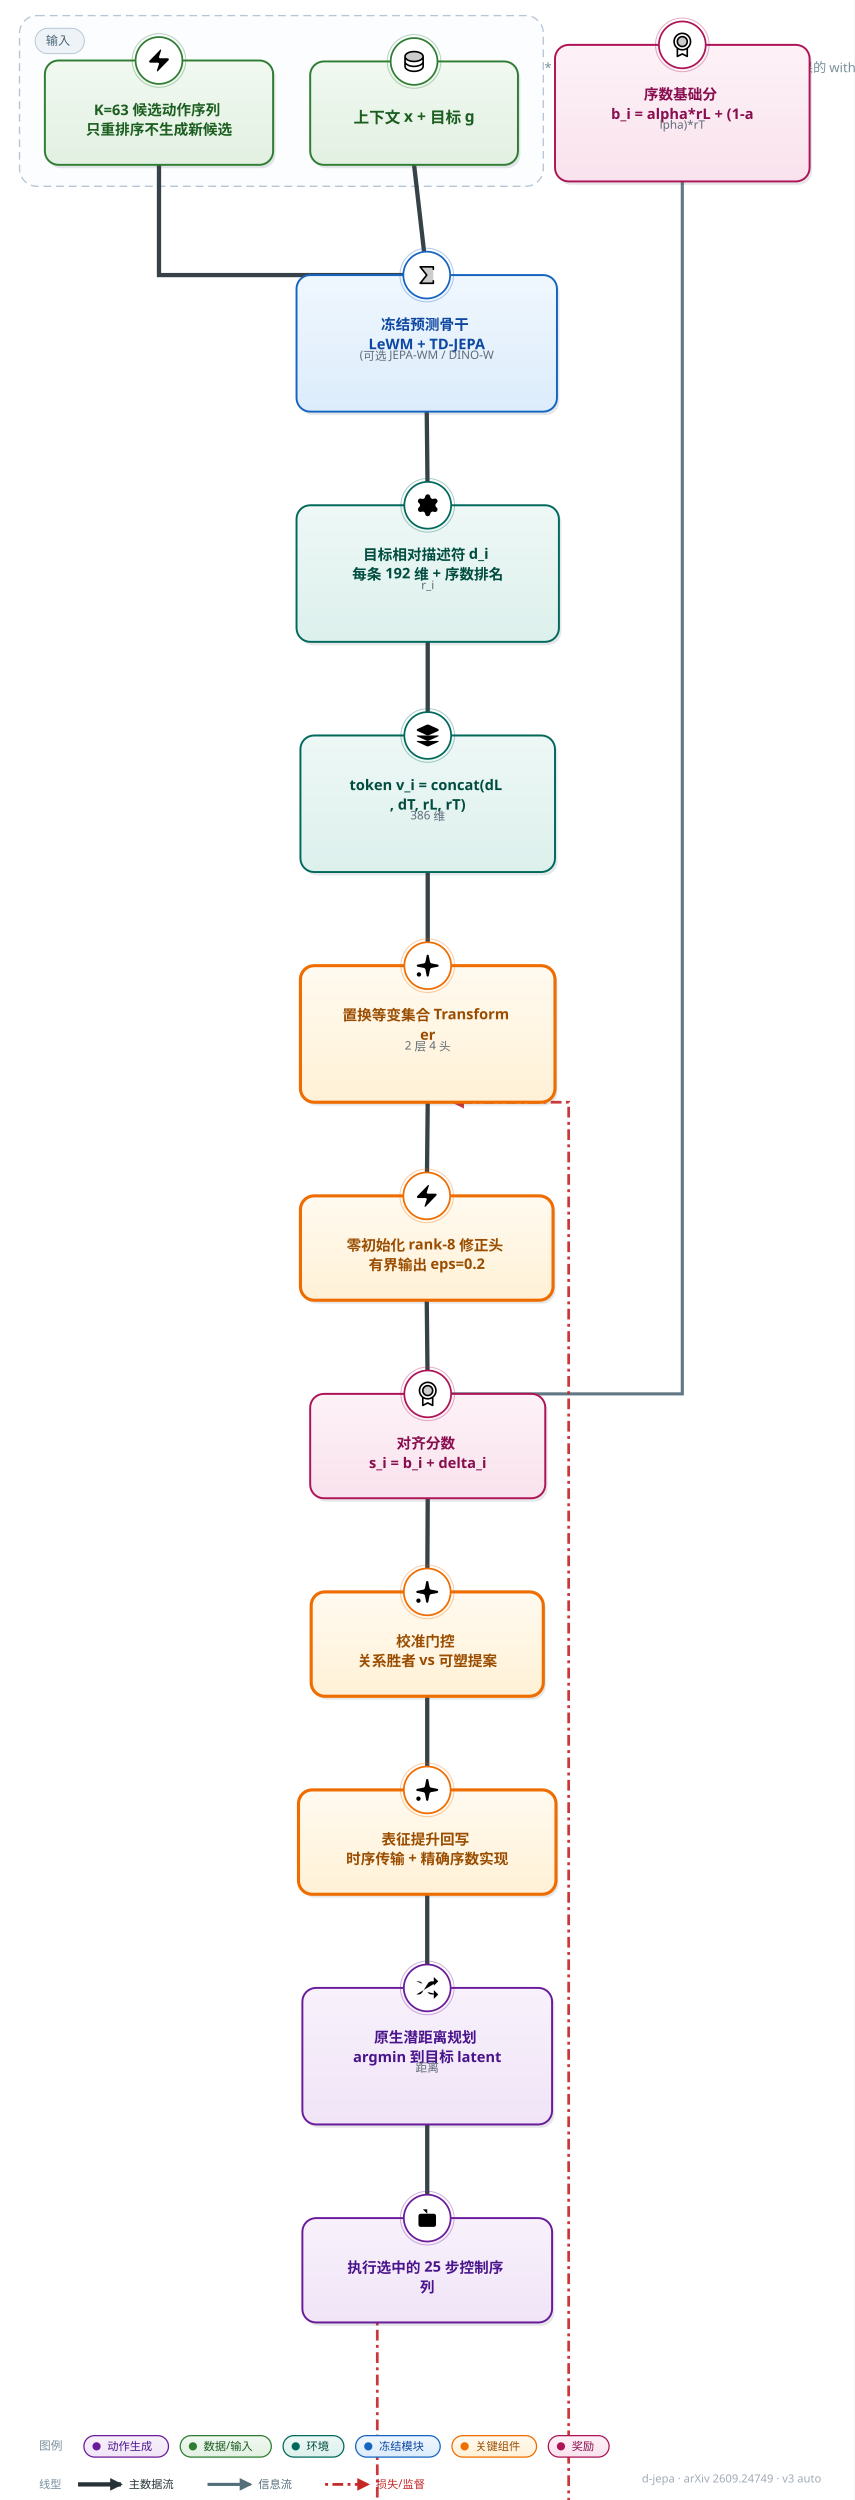
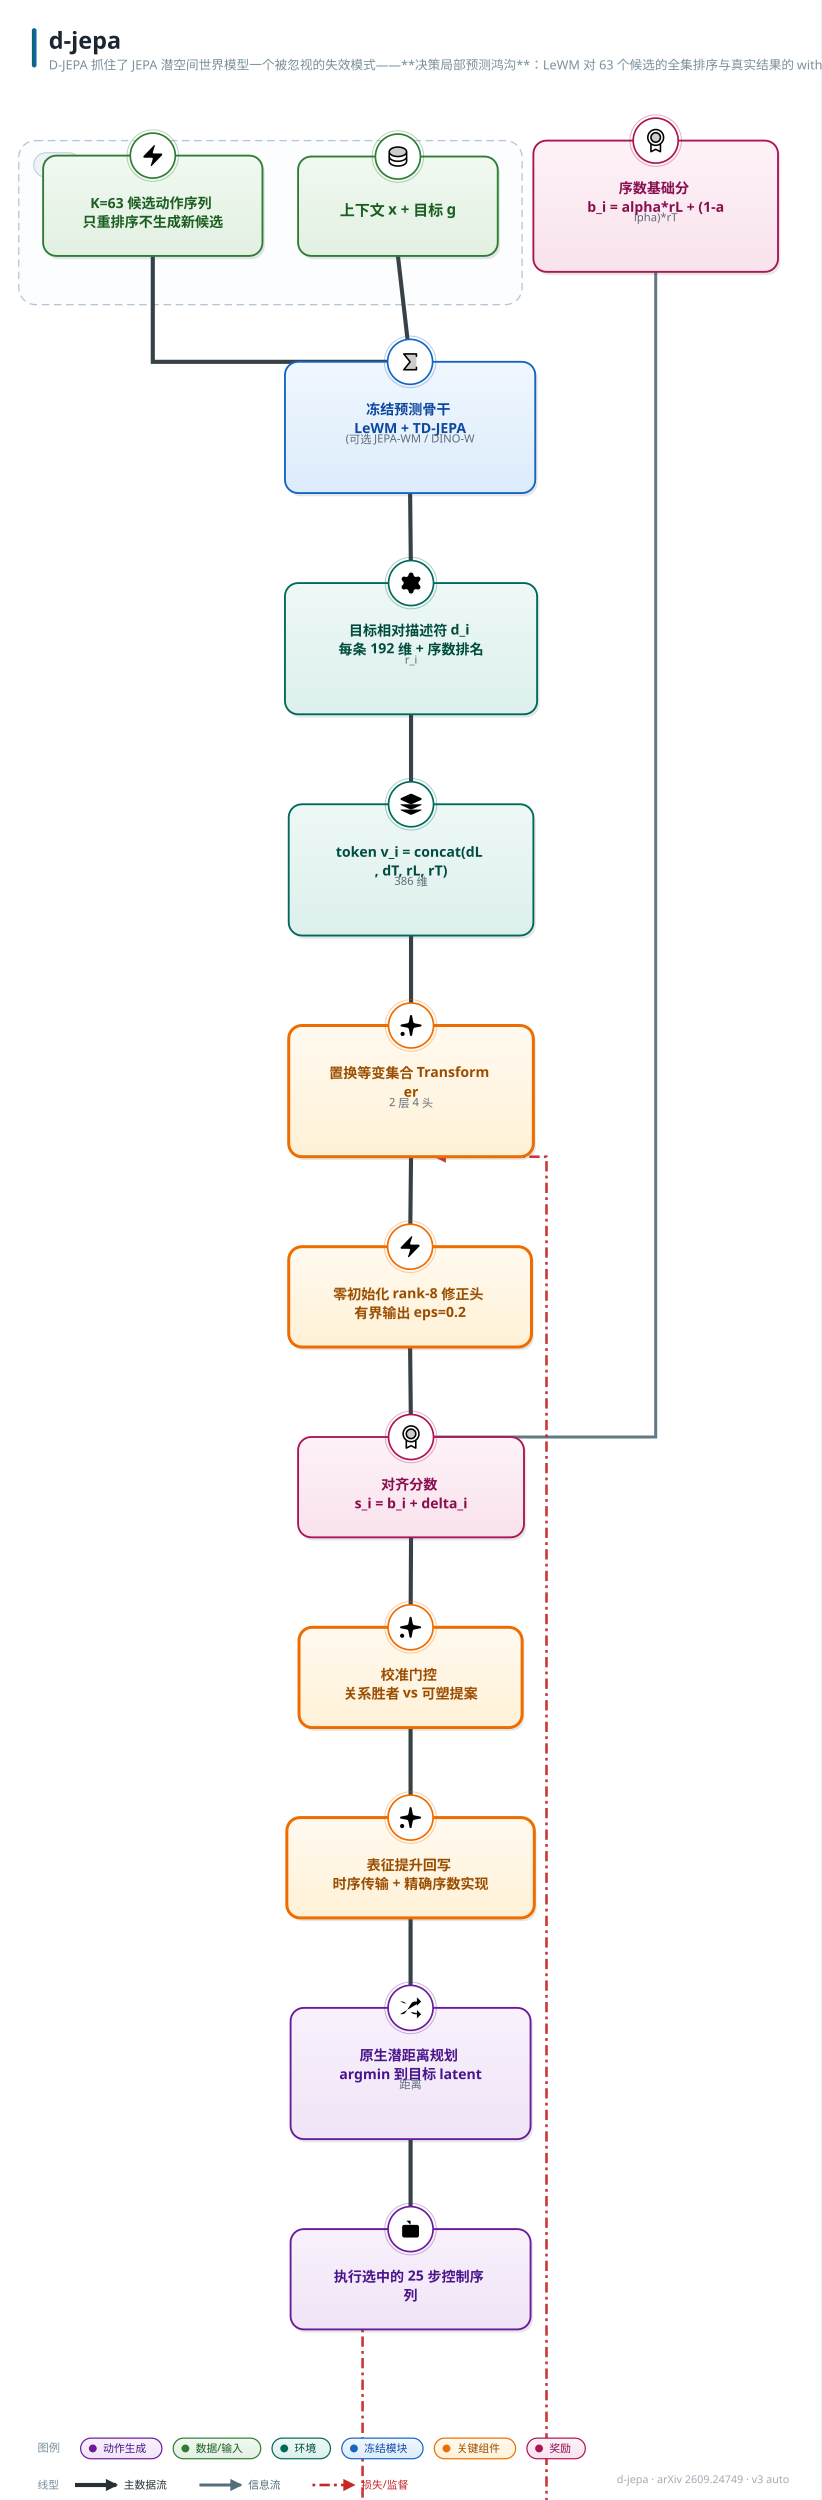
- <svg xmlns="http://www.w3.org/2000/svg" width="876" height="2563" viewBox="0 0 876 2563" font-family="'PingFang SC','Hiragino Sans GB','Microsoft YaHei','Segoe UI',sans-serif">
+ <svg xmlns="http://www.w3.org/2000/svg" width="876" height="2667" viewBox="0 0 876 2667" font-family="'PingFang SC','Hiragino Sans GB','Microsoft YaHei','Segoe UI',sans-serif">
  <style>text{font-family:'PingFang SC','Hiragino Sans GB','Microsoft YaHei','Segoe UI',sans-serif;} .lbl{font-weight:700;}</style>
  <defs>
    <linearGradient id="g-data" x1="0" y1="0" x2="0" y2="1">
      <stop offset="0" stop-color="#f1f9f1" />
      <stop offset="1" stop-color="#e2f0e2" />
    </linearGradient>
    <linearGradient id="g-frozen" x1="0" y1="0" x2="0" y2="1">
      <stop offset="0" stop-color="#f0f7fe" />
      <stop offset="1" stop-color="#dcecfb" />
    </linearGradient>
    <linearGradient id="g-train" x1="0" y1="0" x2="0" y2="1">
      <stop offset="0" stop-color="#fff6e8" />
      <stop offset="1" stop-color="#ffedd4" />
    </linearGradient>
    <linearGradient id="g-loss" x1="0" y1="0" x2="0" y2="1">
      <stop offset="0" stop-color="#fdf0f1" />
      <stop offset="1" stop-color="#f9e0e2" />
    </linearGradient>
    <linearGradient id="g-act" x1="0" y1="0" x2="0" y2="1">
      <stop offset="0" stop-color="#f8f1fb" />
      <stop offset="1" stop-color="#f0e4f7" />
    </linearGradient>
    <linearGradient id="g-loop" x1="0" y1="0" x2="0" y2="1">
      <stop offset="0" stop-color="#f2f5f7" />
      <stop offset="1" stop-color="#e6ebee" />
    </linearGradient>
    <linearGradient id="g-env" x1="0" y1="0" x2="0" y2="1">
      <stop offset="0" stop-color="#eef8f6" />
      <stop offset="1" stop-color="#dcf0ec" />
    </linearGradient>
    <linearGradient id="g-mem" x1="0" y1="0" x2="0" y2="1">
      <stop offset="0" stop-color="#fffef0" />
      <stop offset="1" stop-color="#fdf6d8" />
    </linearGradient>
    <linearGradient id="g-reward" x1="0" y1="0" x2="0" y2="1">
      <stop offset="0" stop-color="#fdf2f7" />
      <stop offset="1" stop-color="#f9e2ed" />
    </linearGradient>
    <linearGradient id="g-key" x1="0" y1="0" x2="0" y2="1">
      <stop offset="0" stop-color="#fffaf0" />
      <stop offset="1" stop-color="#fff1d6" />
    </linearGradient>
    <linearGradient id="g-title" x1="0" y1="0" x2="1" y2="0">
      <stop offset="0" stop-color="#00695c" />
      <stop offset="1" stop-color="#1565c0" />
    </linearGradient>
    <marker id="arr-main" viewBox="0 0 10 10" refX="8.5" refY="5" markerWidth="13" markerHeight="13" markerUnits="userSpaceOnUse" orient="auto-start-reverse">
      <path d="M0 0 L10 5 L0 10 z" fill="#546e7a" />
    </marker>
    <marker id="arr-thick" viewBox="0 0 10 10" refX="8.5" refY="5" markerWidth="13" markerHeight="13" markerUnits="userSpaceOnUse" orient="auto-start-reverse">
      <path d="M0 0 L10 5 L0 10 z" fill="#263238" />
    </marker>
    <marker id="arr-thin" viewBox="0 0 10 10" refX="8.5" refY="5" markerWidth="13" markerHeight="13" markerUnits="userSpaceOnUse" orient="auto-start-reverse">
      <path d="M0 0 L10 5 L0 10 z" fill="#9fb0bb" />
    </marker>
    <marker id="arr-fb" viewBox="0 0 10 10" refX="8.5" refY="5" markerWidth="13" markerHeight="13" markerUnits="userSpaceOnUse" orient="auto-start-reverse">
      <path d="M0 0 L10 5 L0 10 z" fill="#1565c0" />
    </marker>
    <marker id="arr-loss" viewBox="0 0 10 10" refX="8.5" refY="5" markerWidth="13" markerHeight="13" markerUnits="userSpaceOnUse" orient="auto-start-reverse">
      <path d="M0 0 L10 5 L0 10 z" fill="#c62828" />
    </marker>
  </defs>
-   <rect width="876" height="2563" fill="#ffffff" />
+   <rect width="876" height="2667" fill="#ffffff" />
  <rect x="34" y="30" width="5" height="42" rx="2.5" fill="url(#g-title)" />
  <text x="52" y="52" font-size="25" font-weight="800" fill="#1a2733">d-jepa</text>
  <text x="52" y="74" font-size="13.5" fill="#78909c">D-JEPA 抓住了 JEPA 潜空间世界模型一个被忽视的失效模式——**决策局部预测鸿沟**：LeWM 对 63 个候选的全集排序与真实结果的 within-start Sp</text>
-   <text x="842" y="2545" font-size="11.5" fill="#a0aab4" text-anchor="end">d-jepa · arXiv 2609.24749 · v3 auto</text>
-   <rect x="20" y="16" width="537" height="175" rx="18" fill="#fbfdff" stroke="#b7c6d6" stroke-width="1.4" stroke-dasharray="8 5" />
-   <rect x="36" y="29" width="50.5" height="26" rx="13" fill="#eef3f8" stroke="#b7c6d6" />
-   <text x="47" y="46" font-size="12.5" fill="#4a6579">输入</text>
-   <path d="M 424.5 169.0 L 437.5 282.0" fill="none" stroke="#263238" stroke-width="4.4" marker-end="url(#arr-thick)" opacity="0.92" />
-   <path d="M 163.0 169.0 L 163.0 282.0 L 437.5 282.0" fill="none" stroke="#263238" stroke-width="4.4" marker-end="url(#arr-thick)" opacity="0.92" />
-   <path d="M 437.5 422.0 L 438.5 518.0" fill="none" stroke="#263238" stroke-width="4.4" marker-end="url(#arr-thick)" opacity="0.92" />
-   <path d="M 438.5 658.0 L 438.5 754.0" fill="none" stroke="#263238" stroke-width="4.4" marker-end="url(#arr-thick)" opacity="0.92" />
-   <path d="M 438.5 894.0 L 438.5 990.0" fill="none" stroke="#263238" stroke-width="4.4" marker-end="url(#arr-thick)" opacity="0.92" />
-   <path d="M 438.5 1130.0 L 437.5 1226.0" fill="none" stroke="#263238" stroke-width="4.4" marker-end="url(#arr-thick)" opacity="0.92" />
-   <path d="M 699.5 186.0 L 699.5 1429.0 L 438.5 1429.0" fill="none" stroke="#546e7a" stroke-width="3.2" marker-end="url(#arr-main)" opacity="0.92" />
-   <path d="M 437.5 1333.0 L 438.5 1429.0" fill="none" stroke="#263238" stroke-width="4.4" marker-end="url(#arr-thick)" opacity="0.92" />
-   <path d="M 438.5 1536.0 L 438.0 1632.0" fill="none" stroke="#263238" stroke-width="4.4" marker-end="url(#arr-thick)" opacity="0.92" />
-   <path d="M 438.0 1739.0 L 438.0 1835.0" fill="none" stroke="#263238" stroke-width="4.4" marker-end="url(#arr-thick)" opacity="0.92" />
-   <path d="M 438.0 1942.0 L 438.0 2038.0" fill="none" stroke="#263238" stroke-width="4.4" marker-end="url(#arr-thick)" opacity="0.92" />
-   <path d="M 438.0 2178.0 L 438.0 2274.0" fill="none" stroke="#263238" stroke-width="4.4" marker-end="url(#arr-thick)" opacity="0.92" />
-   <path d="M 386.8 2381.0 L 386.8 3716.0 L 583.0 3716.0 L 583.0 1130.0 L 464.6 1130.0" fill="none" stroke="#c62828" stroke-width="2.8" stroke-dasharray="3 4.5 11 4.5" marker-end="url(#arr-loss)" opacity="0.92" />
-   <rect x="320.5" y="66.5" width="213" height="106" rx="14" fill="#37474f" opacity="0.13" />
-   <rect x="318" y="63" width="213" height="106" rx="14" fill="url(#g-data)" stroke="#2e7d32" stroke-width="2.0" />
-   <circle cx="424.5" cy="63" r="24" fill="#ffffff" stroke="#2e7d32" stroke-width="1.8" />
-   <circle cx="424.5" cy="63" r="27.5" fill="none" stroke="#2e7d32" stroke-width="1" opacity="0.35" />
-   <g transform="translate(411.0,49.5) scale(0.1055)">
+   <text x="842" y="2649" font-size="11.5" fill="#a0aab4" text-anchor="end">d-jepa · arXiv 2609.24749 · v3 auto</text>
+   <rect x="20" y="150" width="537" height="175" rx="18" fill="#fbfdff" stroke="#b7c6d6" stroke-width="1.4" stroke-dasharray="8 5" />
+   <rect x="36" y="163" width="50.5" height="26" rx="13" fill="#eef3f8" stroke="#b7c6d6" />
+   <text x="47" y="180" font-size="12.5" fill="#4a6579">输入</text>
+   <path d="M 424.5 273.0 L 437.5 386.0" fill="none" stroke="#263238" stroke-width="4.4" marker-end="url(#arr-thick)" opacity="0.92" />
+   <path d="M 163.0 273.0 L 163.0 386.0 L 437.5 386.0" fill="none" stroke="#263238" stroke-width="4.4" marker-end="url(#arr-thick)" opacity="0.92" />
+   <path d="M 437.5 526.0 L 438.5 622.0" fill="none" stroke="#263238" stroke-width="4.4" marker-end="url(#arr-thick)" opacity="0.92" />
+   <path d="M 438.5 762.0 L 438.5 858.0" fill="none" stroke="#263238" stroke-width="4.4" marker-end="url(#arr-thick)" opacity="0.92" />
+   <path d="M 438.5 998.0 L 438.5 1094.0" fill="none" stroke="#263238" stroke-width="4.4" marker-end="url(#arr-thick)" opacity="0.92" />
+   <path d="M 438.5 1234.0 L 437.5 1330.0" fill="none" stroke="#263238" stroke-width="4.4" marker-end="url(#arr-thick)" opacity="0.92" />
+   <path d="M 699.5 290.0 L 699.5 1533.0 L 438.5 1533.0" fill="none" stroke="#546e7a" stroke-width="3.2" marker-end="url(#arr-main)" opacity="0.92" />
+   <path d="M 437.5 1437.0 L 438.5 1533.0" fill="none" stroke="#263238" stroke-width="4.4" marker-end="url(#arr-thick)" opacity="0.92" />
+   <path d="M 438.5 1640.0 L 438.0 1736.0" fill="none" stroke="#263238" stroke-width="4.4" marker-end="url(#arr-thick)" opacity="0.92" />
+   <path d="M 438.0 1843.0 L 438.0 1939.0" fill="none" stroke="#263238" stroke-width="4.4" marker-end="url(#arr-thick)" opacity="0.92" />
+   <path d="M 438.0 2046.0 L 438.0 2142.0" fill="none" stroke="#263238" stroke-width="4.4" marker-end="url(#arr-thick)" opacity="0.92" />
+   <path d="M 438.0 2282.0 L 438.0 2378.0" fill="none" stroke="#263238" stroke-width="4.4" marker-end="url(#arr-thick)" opacity="0.92" />
+   <path d="M 386.8 2485.0 L 386.8 3820.0 L 583.0 3820.0 L 583.0 1234.0 L 464.6 1234.0" fill="none" stroke="#c62828" stroke-width="2.8" stroke-dasharray="3 4.5 11 4.5" marker-end="url(#arr-loss)" opacity="0.92" />
+   <rect x="320.5" y="170.5" width="213" height="106" rx="14" fill="#37474f" opacity="0.13" />
+   <rect x="318" y="167" width="213" height="106" rx="14" fill="url(#g-data)" stroke="#2e7d32" stroke-width="2.0" />
+   <circle cx="424.5" cy="167" r="24" fill="#ffffff" stroke="#2e7d32" stroke-width="1.8" />
+   <circle cx="424.5" cy="167" r="27.5" fill="none" stroke="#2e7d32" stroke-width="1" opacity="0.35" />
+   <g transform="translate(411.0,153.5) scale(0.1055)">
    <path d="M216,80c0,26.51-39.4,48-88,48S40,106.51,40,80s39.4-48,88-48S216,53.49,216,80Z" opacity="0.2" />
    <path d="M128,24C74.17,24,32,48.6,32,80v96c0,31.4,42.17,56,96,56s96-24.6,96-56V80C224,48.6,181.83,24,128,24Zm80,104c0,9.62-7.88,19.43-21.61,26.92C170.93,163.35,150.19,168,128,168s-42.93-4.65-58.39-13.08C55.88,147.43,48,137.62,48,128V111.36c17.06,15,46.23,24.64,80,24.64s62.94-9.68,80-24.64ZM69.61,53.08C85.07,44.65,105.81,40,128,40s42.93,4.65,58.39,13.08C200.12,60.57,208,70.38,208,80s-7.88,19.43-21.61,26.92C170.93,115.35,150.19,120,128,120s-42.93-4.65-58.39-13.08C55.88,99.43,48,89.62,48,80S55.88,60.57,69.61,53.08ZM186.39,202.92C170.93,211.35,150.19,216,128,216s-42.93-4.65-58.39-13.08C55.88,195.43,48,185.62,48,176V159.36c17.06,15,46.23,24.64,80,24.64s62.94-9.68,80-24.64V176C208,185.62,200.12,195.43,186.39,202.92Z" />
  </g>
-   <text x="424.5" y="126" font-size="16" class="lbl" fill="#1b5e20" text-anchor="middle">上下文 x + 目标 g</text>
-   <rect x="48.5" y="65.5" width="234" height="107" rx="14" fill="#37474f" opacity="0.13" />
-   <rect x="46" y="62" width="234" height="107" rx="14" fill="url(#g-data)" stroke="#2e7d32" stroke-width="2.0" />
-   <circle cx="163.0" cy="62" r="24" fill="#ffffff" stroke="#2e7d32" stroke-width="1.8" />
-   <circle cx="163.0" cy="62" r="27.5" fill="none" stroke="#2e7d32" stroke-width="1" opacity="0.35" />
-   <g transform="translate(149.5,48.5) scale(1.125)">
+   <text x="424.5" y="230" font-size="16" class="lbl" fill="#1b5e20" text-anchor="middle">上下文 x + 目标 g</text>
+   <rect x="48.5" y="169.5" width="234" height="107" rx="14" fill="#37474f" opacity="0.13" />
+   <rect x="46" y="166" width="234" height="107" rx="14" fill="url(#g-data)" stroke="#2e7d32" stroke-width="2.0" />
+   <circle cx="163.0" cy="166" r="24" fill="#ffffff" stroke="#2e7d32" stroke-width="1.8" />
+   <circle cx="163.0" cy="166" r="27.5" fill="none" stroke="#2e7d32" stroke-width="1" opacity="0.35" />
+   <g transform="translate(149.5,152.5) scale(1.125)">
    <path d="M4 14a1 1 0 0 1-.78-1.63l9.9-10.2a.5.5 0 0 1 .86.46l-1.92 6.02A1 1 0 0 0 13 10h7a1 1 0 0 1 .78 1.63l-9.9 10.2a.5.5 0 0 1-.86-.46l1.92-6.02A1 1 0 0 0 11 14z" />
  </g>
-   <text x="163.0" y="118" font-size="15" class="lbl" fill="#1b5e20" text-anchor="middle">
+   <text x="163.0" y="222" font-size="15" class="lbl" fill="#1b5e20" text-anchor="middle">
    <tspan x="163.0" dy="0">K=63 候选动作序列</tspan>
    <tspan x="163.0" dy="20">只重排序不生成新候选</tspan>
  </text>
-   <rect x="306.5" y="285.5" width="267" height="140" rx="14" fill="#37474f" opacity="0.13" />
-   <rect x="304" y="282" width="267" height="140" rx="14" fill="url(#g-frozen)" stroke="#1565c0" stroke-width="2.0" />
-   <circle cx="437.5" cy="282" r="24" fill="#ffffff" stroke="#1565c0" stroke-width="1.8" />
-   <circle cx="437.5" cy="282" r="27.5" fill="none" stroke="#1565c0" stroke-width="1" opacity="0.35" />
-   <g transform="translate(424.0,268.5) scale(0.1055)">
+   <rect x="306.5" y="389.5" width="267" height="140" rx="14" fill="#37474f" opacity="0.13" />
+   <rect x="304" y="386" width="267" height="140" rx="14" fill="url(#g-frozen)" stroke="#1565c0" stroke-width="2.0" />
+   <circle cx="437.5" cy="386" r="24" fill="#ffffff" stroke="#1565c0" stroke-width="1.8" />
+   <circle cx="437.5" cy="386" r="27.5" fill="none" stroke="#1565c0" stroke-width="1" opacity="0.35" />
+   <g transform="translate(424.0,372.5) scale(0.1055)">
    <path d="M192,48V208H64l64-80L64,48Z" opacity="0.2" />
    <path d="M184,72V56H80.65l53.6,67a8,8,0,0,1,0,10l-53.6,67H184V184a8,8,0,0,1,16,0v24a8,8,0,0,1-8,8H64a8,8,0,0,1-6.25-13l60-75-60-75A8,8,0,0,1,64,40H192a8,8,0,0,1,8,8V72a8,8,0,0,1-16,0Z" />
  </g>
-   <text x="437.5" y="338" font-size="15" class="lbl" fill="#0d47a1" text-anchor="middle">
+   <text x="437.5" y="442" font-size="15" class="lbl" fill="#0d47a1" text-anchor="middle">
    <tspan x="437.5" dy="0">冻结预测骨干</tspan>
    <tspan x="437.5" dy="20">LeWM + TD-JEPA</tspan>
  </text>
-   <text x="437.5" y="368" font-size="12" fill="#5f6b7a" text-anchor="middle">(可选 JEPA-WM / DINO-W</text>
-   <rect x="306.5" y="521.5" width="269" height="140" rx="14" fill="#37474f" opacity="0.13" />
-   <rect x="304" y="518" width="269" height="140" rx="14" fill="url(#g-env)" stroke="#00695c" stroke-width="2.0" />
-   <circle cx="438.5" cy="518" r="24" fill="#ffffff" stroke="#00695c" stroke-width="1.8" />
-   <circle cx="438.5" cy="518" r="27.5" fill="none" stroke="#00695c" stroke-width="1" opacity="0.35" />
-   <g transform="translate(425.0,504.5) scale(1.125)">
+   <text x="437.5" y="472" font-size="12" fill="#5f6b7a" text-anchor="middle">(可选 JEPA-WM / DINO-W</text>
+   <rect x="306.5" y="625.5" width="269" height="140" rx="14" fill="#37474f" opacity="0.13" />
+   <rect x="304" y="622" width="269" height="140" rx="14" fill="url(#g-env)" stroke="#00695c" stroke-width="2.0" />
+   <circle cx="438.5" cy="622" r="24" fill="#ffffff" stroke="#00695c" stroke-width="1.8" />
+   <circle cx="438.5" cy="622" r="27.5" fill="none" stroke="#00695c" stroke-width="1" opacity="0.35" />
+   <g transform="translate(425.0,608.5) scale(1.125)">
    <path d="M9.671 4.136a2.34 2.34 0 0 1 4.659 0 2.34 2.34 0 0 0 3.319 1.915 2.34 2.34 0 0 1 2.33 4.033 2.34 2.34 0 0 0 0 3.831 2.34 2.34 0 0 1-2.33 4.033 2.34 2.34 0 0 0-3.319 1.915 2.34 2.34 0 0 1-4.659 0 2.34 2.34 0 0 0-3.32-1.915 2.34 2.34 0 0 1-2.33-4.033 2.34 2.34 0 0 0 0-3.831A2.34 2.34 0 0 1 6.35 6.051a2.34 2.34 0 0 0 3.319-1.915" />
    <circle cx="12" cy="12" r="3" />
  </g>
-   <text x="438.5" y="574" font-size="15" class="lbl" fill="#004d40" text-anchor="middle">
+   <text x="438.5" y="678" font-size="15" class="lbl" fill="#004d40" text-anchor="middle">
    <tspan x="438.5" dy="0">目标相对描述符 d_i</tspan>
    <tspan x="438.5" dy="20">每条 192 维 + 序数排名 </tspan>
  </text>
-   <text x="438.5" y="604" font-size="12" fill="#5f6b7a" text-anchor="middle">r_i</text>
-   <rect x="310.5" y="757.5" width="261" height="140" rx="14" fill="#37474f" opacity="0.13" />
-   <rect x="308" y="754" width="261" height="140" rx="14" fill="url(#g-env)" stroke="#00695c" stroke-width="2.0" />
-   <circle cx="438.5" cy="754" r="24" fill="#ffffff" stroke="#00695c" stroke-width="1.8" />
-   <circle cx="438.5" cy="754" r="27.5" fill="none" stroke="#00695c" stroke-width="1" opacity="0.35" />
-   <g transform="translate(425.0,740.5) scale(1.125)">
+   <text x="438.5" y="708" font-size="12" fill="#5f6b7a" text-anchor="middle">r_i</text>
+   <rect x="310.5" y="861.5" width="261" height="140" rx="14" fill="#37474f" opacity="0.13" />
+   <rect x="308" y="858" width="261" height="140" rx="14" fill="url(#g-env)" stroke="#00695c" stroke-width="2.0" />
+   <circle cx="438.5" cy="858" r="24" fill="#ffffff" stroke="#00695c" stroke-width="1.8" />
+   <circle cx="438.5" cy="858" r="27.5" fill="none" stroke="#00695c" stroke-width="1" opacity="0.35" />
+   <g transform="translate(425.0,844.5) scale(1.125)">
    <path d="M12.83 2.18a2 2 0 0 0-1.66 0L2.6 6.08a1 1 0 0 0 0 1.83l8.58 3.91a2 2 0 0 0 1.66 0l8.58-3.9a1 1 0 0 0 0-1.83z" />
    <path d="M2 12a1 1 0 0 0 .58.91l8.6 3.91a2 2 0 0 0 1.65 0l8.58-3.9A1 1 0 0 0 22 12" />
    <path d="M2 17a1 1 0 0 0 .58.91l8.6 3.91a2 2 0 0 0 1.65 0l8.58-3.9A1 1 0 0 0 22 17" />
  </g>
-   <text x="438.5" y="810" font-size="15" class="lbl" fill="#004d40" text-anchor="middle">
+   <text x="438.5" y="914" font-size="15" class="lbl" fill="#004d40" text-anchor="middle">
    <tspan x="438.5" dy="0">token v_i = concat(dL</tspan>
    <tspan x="438.5" dy="20">, dT, rL, rT)</tspan>
  </text>
-   <text x="438.5" y="840" font-size="12" fill="#5f6b7a" text-anchor="middle">386 维</text>
-   <rect x="310.5" y="993.5" width="261" height="140" rx="14" fill="#37474f" opacity="0.13" />
-   <rect x="308" y="990" width="261" height="140" rx="14" fill="url(#g-key)" stroke="#ef6c00" stroke-width="3.2" />
-   <circle cx="438.5" cy="990" r="24" fill="#ffffff" stroke="#ef6c00" stroke-width="1.8" />
-   <circle cx="438.5" cy="990" r="27.5" fill="none" stroke="#ef6c00" stroke-width="1" opacity="0.35" />
-   <g transform="translate(425.0,976.5) scale(1.125)">
+   <text x="438.5" y="944" font-size="12" fill="#5f6b7a" text-anchor="middle">386 维</text>
+   <rect x="310.5" y="1097.5" width="261" height="140" rx="14" fill="#37474f" opacity="0.13" />
+   <rect x="308" y="1094" width="261" height="140" rx="14" fill="url(#g-key)" stroke="#ef6c00" stroke-width="3.2" />
+   <circle cx="438.5" cy="1094" r="24" fill="#ffffff" stroke="#ef6c00" stroke-width="1.8" />
+   <circle cx="438.5" cy="1094" r="27.5" fill="none" stroke="#ef6c00" stroke-width="1" opacity="0.35" />
+   <g transform="translate(425.0,1080.5) scale(1.125)">
    <path d="M11.017 2.814a1 1 0 0 1 1.966 0l1.051 5.558a2 2 0 0 0 1.594 1.594l5.558 1.051a1 1 0 0 1 0 1.966l-5.558 1.051a2 2 0 0 0-1.594 1.594l-1.051 5.558a1 1 0 0 1-1.966 0l-1.051-5.558a2 2 0 0 0-1.594-1.594l-5.558-1.051a1 1 0 0 1 0-1.966l5.558-1.051a2 2 0 0 0 1.594-1.594z" />
    <path d="M20 2v4" />
    <path d="M22 4h-4" />
    <circle cx="4" cy="20" r="2" />
  </g>
-   <text x="438.5" y="1046" font-size="15" class="lbl" fill="#9a4d00" text-anchor="middle">
+   <text x="438.5" y="1150" font-size="15" class="lbl" fill="#9a4d00" text-anchor="middle">
    <tspan x="438.5" dy="0">置换等变集合 Transform</tspan>
    <tspan x="438.5" dy="20">er</tspan>
  </text>
-   <text x="438.5" y="1076" font-size="12" fill="#5f6b7a" text-anchor="middle">2 层 4 头</text>
-   <rect x="310.5" y="1229.5" width="259" height="107" rx="14" fill="#37474f" opacity="0.13" />
-   <rect x="308" y="1226" width="259" height="107" rx="14" fill="url(#g-key)" stroke="#ef6c00" stroke-width="3.2" />
-   <circle cx="437.5" cy="1226" r="24" fill="#ffffff" stroke="#ef6c00" stroke-width="1.8" />
-   <circle cx="437.5" cy="1226" r="27.5" fill="none" stroke="#ef6c00" stroke-width="1" opacity="0.35" />
-   <g transform="translate(424.0,1212.5) scale(1.125)">
+   <text x="438.5" y="1180" font-size="12" fill="#5f6b7a" text-anchor="middle">2 层 4 头</text>
+   <rect x="310.5" y="1333.5" width="259" height="107" rx="14" fill="#37474f" opacity="0.13" />
+   <rect x="308" y="1330" width="259" height="107" rx="14" fill="url(#g-key)" stroke="#ef6c00" stroke-width="3.2" />
+   <circle cx="437.5" cy="1330" r="24" fill="#ffffff" stroke="#ef6c00" stroke-width="1.8" />
+   <circle cx="437.5" cy="1330" r="27.5" fill="none" stroke="#ef6c00" stroke-width="1" opacity="0.35" />
+   <g transform="translate(424.0,1316.5) scale(1.125)">
    <path d="M4 14a1 1 0 0 1-.78-1.63l9.9-10.2a.5.5 0 0 1 .86.46l-1.92 6.02A1 1 0 0 0 13 10h7a1 1 0 0 1 .78 1.63l-9.9 10.2a.5.5 0 0 1-.86-.46l1.92-6.02A1 1 0 0 0 11 14z" />
  </g>
-   <text x="437.5" y="1282" font-size="15" class="lbl" fill="#9a4d00" text-anchor="middle">
+   <text x="437.5" y="1386" font-size="15" class="lbl" fill="#9a4d00" text-anchor="middle">
    <tspan x="437.5" dy="0">零初始化 rank-8 修正头</tspan>
    <tspan x="437.5" dy="20">有界输出 eps=0.2</tspan>
  </text>
-   <rect x="571.5" y="49.5" width="261" height="140" rx="14" fill="#37474f" opacity="0.13" />
-   <rect x="569" y="46" width="261" height="140" rx="14" fill="url(#g-reward)" stroke="#ad1457" stroke-width="2.0" />
-   <circle cx="699.5" cy="46" r="24" fill="#ffffff" stroke="#ad1457" stroke-width="1.8" />
-   <circle cx="699.5" cy="46" r="27.5" fill="none" stroke="#ad1457" stroke-width="1" opacity="0.35" />
-   <g transform="translate(686.0,32.5) scale(0.1055)">
+   <rect x="571.5" y="153.5" width="261" height="140" rx="14" fill="#37474f" opacity="0.13" />
+   <rect x="569" y="150" width="261" height="140" rx="14" fill="url(#g-reward)" stroke="#ad1457" stroke-width="2.0" />
+   <circle cx="699.5" cy="150" r="24" fill="#ffffff" stroke="#ad1457" stroke-width="1.8" />
+   <circle cx="699.5" cy="150" r="27.5" fill="none" stroke="#ad1457" stroke-width="1" opacity="0.35" />
+   <g transform="translate(686.0,136.5) scale(0.1055)">
    <path d="M176,96a48,48,0,1,1-48-48A48,48,0,0,1,176,96Z" opacity="0.2" />
    <path d="M216,96A88,88,0,1,0,72,163.83V240a8,8,0,0,0,11.58,7.16L128,225l44.43,22.21A8.07,8.07,0,0,0,176,248a8,8,0,0,0,8-8V163.83A87.85,87.85,0,0,0,216,96ZM56,96a72,72,0,1,1,72,72A72.08,72.08,0,0,1,56,96ZM168,227.06l-36.43-18.21a8,8,0,0,0-7.16,0L88,227.06V174.37a87.89,87.89,0,0,0,80,0ZM128,152A56,56,0,1,0,72,96,56.06,56.06,0,0,0,128,152Zm0-96A40,40,0,1,1,88,96,40,40,0,0,1,128,56Z" />
  </g>
-   <text x="699.5" y="102" font-size="15" class="lbl" fill="#880e4f" text-anchor="middle">
+   <text x="699.5" y="206" font-size="15" class="lbl" fill="#880e4f" text-anchor="middle">
    <tspan x="699.5" dy="0">序数基础分</tspan>
    <tspan x="699.5" dy="20">b_i = alpha*rL + (1-a</tspan>
  </text>
-   <text x="699.5" y="132" font-size="12" fill="#5f6b7a" text-anchor="middle">lpha)*rT</text>
-   <rect x="320.5" y="1432.5" width="241" height="107" rx="14" fill="#37474f" opacity="0.13" />
-   <rect x="318" y="1429" width="241" height="107" rx="14" fill="url(#g-reward)" stroke="#ad1457" stroke-width="2.0" />
-   <circle cx="438.5" cy="1429" r="24" fill="#ffffff" stroke="#ad1457" stroke-width="1.8" />
-   <circle cx="438.5" cy="1429" r="27.5" fill="none" stroke="#ad1457" stroke-width="1" opacity="0.35" />
-   <g transform="translate(425.0,1415.5) scale(0.1055)">
+   <text x="699.5" y="236" font-size="12" fill="#5f6b7a" text-anchor="middle">lpha)*rT</text>
+   <rect x="320.5" y="1536.5" width="241" height="107" rx="14" fill="#37474f" opacity="0.13" />
+   <rect x="318" y="1533" width="241" height="107" rx="14" fill="url(#g-reward)" stroke="#ad1457" stroke-width="2.0" />
+   <circle cx="438.5" cy="1533" r="24" fill="#ffffff" stroke="#ad1457" stroke-width="1.8" />
+   <circle cx="438.5" cy="1533" r="27.5" fill="none" stroke="#ad1457" stroke-width="1" opacity="0.35" />
+   <g transform="translate(425.0,1519.5) scale(0.1055)">
    <path d="M176,96a48,48,0,1,1-48-48A48,48,0,0,1,176,96Z" opacity="0.2" />
    <path d="M216,96A88,88,0,1,0,72,163.83V240a8,8,0,0,0,11.58,7.16L128,225l44.43,22.21A8.07,8.07,0,0,0,176,248a8,8,0,0,0,8-8V163.83A87.85,87.85,0,0,0,216,96ZM56,96a72,72,0,1,1,72,72A72.08,72.08,0,0,1,56,96ZM168,227.06l-36.43-18.21a8,8,0,0,0-7.16,0L88,227.06V174.37a87.89,87.89,0,0,0,80,0ZM128,152A56,56,0,1,0,72,96,56.06,56.06,0,0,0,128,152Zm0-96A40,40,0,1,1,88,96,40,40,0,0,1,128,56Z" />
  </g>
-   <text x="438.5" y="1485" font-size="15" class="lbl" fill="#880e4f" text-anchor="middle">
+   <text x="438.5" y="1589" font-size="15" class="lbl" fill="#880e4f" text-anchor="middle">
    <tspan x="438.5" dy="0">对齐分数</tspan>
    <tspan x="438.5" dy="20">s_i = b_i + delta_i</tspan>
  </text>
-   <rect x="321.5" y="1635.5" width="238" height="107" rx="14" fill="#37474f" opacity="0.13" />
-   <rect x="319" y="1632" width="238" height="107" rx="14" fill="url(#g-key)" stroke="#ef6c00" stroke-width="3.2" />
-   <circle cx="438.0" cy="1632" r="24" fill="#ffffff" stroke="#ef6c00" stroke-width="1.8" />
-   <circle cx="438.0" cy="1632" r="27.5" fill="none" stroke="#ef6c00" stroke-width="1" opacity="0.35" />
-   <g transform="translate(424.5,1618.5) scale(1.125)">
+   <rect x="321.5" y="1739.5" width="238" height="107" rx="14" fill="#37474f" opacity="0.13" />
+   <rect x="319" y="1736" width="238" height="107" rx="14" fill="url(#g-key)" stroke="#ef6c00" stroke-width="3.2" />
+   <circle cx="438.0" cy="1736" r="24" fill="#ffffff" stroke="#ef6c00" stroke-width="1.8" />
+   <circle cx="438.0" cy="1736" r="27.5" fill="none" stroke="#ef6c00" stroke-width="1" opacity="0.35" />
+   <g transform="translate(424.5,1722.5) scale(1.125)">
    <path d="M11.017 2.814a1 1 0 0 1 1.966 0l1.051 5.558a2 2 0 0 0 1.594 1.594l5.558 1.051a1 1 0 0 1 0 1.966l-5.558 1.051a2 2 0 0 0-1.594 1.594l-1.051 5.558a1 1 0 0 1-1.966 0l-1.051-5.558a2 2 0 0 0-1.594-1.594l-5.558-1.051a1 1 0 0 1 0-1.966l5.558-1.051a2 2 0 0 0 1.594-1.594z" />
    <path d="M20 2v4" />
    <path d="M22 4h-4" />
    <circle cx="4" cy="20" r="2" />
  </g>
-   <text x="438.0" y="1688" font-size="15" class="lbl" fill="#9a4d00" text-anchor="middle">
+   <text x="438.0" y="1792" font-size="15" class="lbl" fill="#9a4d00" text-anchor="middle">
    <tspan x="438.0" dy="0">校准门控</tspan>
    <tspan x="438.0" dy="20">关系胜者 vs 可塑提案</tspan>
  </text>
-   <rect x="308.5" y="1838.5" width="264" height="107" rx="14" fill="#37474f" opacity="0.13" />
-   <rect x="306" y="1835" width="264" height="107" rx="14" fill="url(#g-key)" stroke="#ef6c00" stroke-width="3.2" />
-   <circle cx="438.0" cy="1835" r="24" fill="#ffffff" stroke="#ef6c00" stroke-width="1.8" />
-   <circle cx="438.0" cy="1835" r="27.5" fill="none" stroke="#ef6c00" stroke-width="1" opacity="0.35" />
-   <g transform="translate(424.5,1821.5) scale(1.125)">
+   <rect x="308.5" y="1942.5" width="264" height="107" rx="14" fill="#37474f" opacity="0.13" />
+   <rect x="306" y="1939" width="264" height="107" rx="14" fill="url(#g-key)" stroke="#ef6c00" stroke-width="3.2" />
+   <circle cx="438.0" cy="1939" r="24" fill="#ffffff" stroke="#ef6c00" stroke-width="1.8" />
+   <circle cx="438.0" cy="1939" r="27.5" fill="none" stroke="#ef6c00" stroke-width="1" opacity="0.35" />
+   <g transform="translate(424.5,1925.5) scale(1.125)">
    <path d="M11.017 2.814a1 1 0 0 1 1.966 0l1.051 5.558a2 2 0 0 0 1.594 1.594l5.558 1.051a1 1 0 0 1 0 1.966l-5.558 1.051a2 2 0 0 0-1.594 1.594l-1.051 5.558a1 1 0 0 1-1.966 0l-1.051-5.558a2 2 0 0 0-1.594-1.594l-5.558-1.051a1 1 0 0 1 0-1.966l5.558-1.051a2 2 0 0 0 1.594-1.594z" />
    <path d="M20 2v4" />
    <path d="M22 4h-4" />
    <circle cx="4" cy="20" r="2" />
  </g>
-   <text x="438.0" y="1891" font-size="15" class="lbl" fill="#9a4d00" text-anchor="middle">
+   <text x="438.0" y="1995" font-size="15" class="lbl" fill="#9a4d00" text-anchor="middle">
    <tspan x="438.0" dy="0">表征提升回写</tspan>
    <tspan x="438.0" dy="20">时序传输 + 精确序数实现</tspan>
  </text>
-   <rect x="312.5" y="2041.5" width="256" height="140" rx="14" fill="#37474f" opacity="0.13" />
-   <rect x="310" y="2038" width="256" height="140" rx="14" fill="url(#g-act)" stroke="#6a1b9a" stroke-width="2.0" />
-   <circle cx="438.0" cy="2038" r="24" fill="#ffffff" stroke="#6a1b9a" stroke-width="1.8" />
-   <circle cx="438.0" cy="2038" r="27.5" fill="none" stroke="#6a1b9a" stroke-width="1" opacity="0.35" />
-   <g transform="translate(424.5,2024.5) scale(1.125)">
+   <rect x="312.5" y="2145.5" width="256" height="140" rx="14" fill="#37474f" opacity="0.13" />
+   <rect x="310" y="2142" width="256" height="140" rx="14" fill="url(#g-act)" stroke="#6a1b9a" stroke-width="2.0" />
+   <circle cx="438.0" cy="2142" r="24" fill="#ffffff" stroke="#6a1b9a" stroke-width="1.8" />
+   <circle cx="438.0" cy="2142" r="27.5" fill="none" stroke="#6a1b9a" stroke-width="1" opacity="0.35" />
+   <g transform="translate(424.5,2128.5) scale(1.125)">
    <path d="m18 14 4 4-4 4" />
    <path d="m18 2 4 4-4 4" />
    <path d="M2 18h1.973a4 4 0 0 0 3.3-1.7l5.454-8.6a4 4 0 0 1 3.3-1.7H22" />
    <path d="M2 6h1.972a4 4 0 0 1 3.6 2.2" />
    <path d="M22 18h-6.041a4 4 0 0 1-3.3-1.8l-.359-.45" />
  </g>
-   <text x="438.0" y="2094" font-size="15" class="lbl" fill="#4a148c" text-anchor="middle">
+   <text x="438.0" y="2198" font-size="15" class="lbl" fill="#4a148c" text-anchor="middle">
    <tspan x="438.0" dy="0">原生潜距离规划</tspan>
    <tspan x="438.0" dy="20">argmin 到目标 latent </tspan>
  </text>
-   <text x="438.0" y="2124" font-size="12" fill="#5f6b7a" text-anchor="middle">距离</text>
-   <rect x="312.5" y="2277.5" width="256" height="107" rx="14" fill="#37474f" opacity="0.13" />
-   <rect x="310" y="2274" width="256" height="107" rx="14" fill="url(#g-act)" stroke="#6a1b9a" stroke-width="2.0" />
-   <circle cx="438.0" cy="2274" r="24" fill="#ffffff" stroke="#6a1b9a" stroke-width="1.8" />
-   <circle cx="438.0" cy="2274" r="27.5" fill="none" stroke="#6a1b9a" stroke-width="1" opacity="0.35" />
-   <g transform="translate(424.5,2260.5) scale(1.125)">
+   <text x="438.0" y="2228" font-size="12" fill="#5f6b7a" text-anchor="middle">距离</text>
+   <rect x="312.5" y="2381.5" width="256" height="107" rx="14" fill="#37474f" opacity="0.13" />
+   <rect x="310" y="2378" width="256" height="107" rx="14" fill="url(#g-act)" stroke="#6a1b9a" stroke-width="2.0" />
+   <circle cx="438.0" cy="2378" r="24" fill="#ffffff" stroke="#6a1b9a" stroke-width="1.8" />
+   <circle cx="438.0" cy="2378" r="27.5" fill="none" stroke="#6a1b9a" stroke-width="1" opacity="0.35" />
+   <g transform="translate(424.5,2364.5) scale(1.125)">
    <path d="M12 8V4H8" />
    <rect width="16" height="12" x="4" y="8" rx="2" />
    <path d="M2 14h2" />
    <path d="M20 14h2" />
    <path d="M15 13v2" />
    <path d="M9 13v2" />
  </g>
-   <text x="438.0" y="2330" font-size="15" class="lbl" fill="#4a148c" text-anchor="middle">
+   <text x="438.0" y="2434" font-size="15" class="lbl" fill="#4a148c" text-anchor="middle">
    <tspan x="438.0" dy="0">执行选中的 25 步控制序</tspan>
    <tspan x="438.0" dy="20">列</tspan>
  </text>
-   <g transform="translate(583.0,3129.4)">
+   <g transform="translate(583.0,3233.4)">
    <rect x="-121.1" y="-11" width="242.2" height="22" rx="11" fill="#ffffff" stroke="#c62828" stroke-width="1.2" />
    <text y="4" font-size="12" fill="#c62828" font-weight="600" text-anchor="middle">"执行结果监督关系对齐 消融 +10.16p</text>
  </g>
-   <text x="40" y="2511.5" font-size="12" fill="#78909c">图例</text>
-   <g>
-     <rect x="86" y="2497" width="86.76" height="22" rx="11" fill="url(#g-act)" stroke="#6a1b9a" stroke-width="1.3" />
-     <circle cx="99" cy="2508" r="4.2" fill="#6a1b9a" />
-     <text x="110" y="2512" font-size="11.5" fill="#4a148c">动作生成</text>
-   </g>
-   <g>
-     <rect x="184.76" y="2497" width="93.43" height="22" rx="11" fill="url(#g-data)" stroke="#2e7d32" stroke-width="1.3" />
-     <circle cx="197.76" cy="2508" r="4.2" fill="#2e7d32" />
-     <text x="208.76" y="2512" font-size="11.5" fill="#1b5e20">数据/输入</text>
-   </g>
-   <g>
-     <rect x="290.19" y="2497" width="62.38" height="22" rx="11" fill="url(#g-env)" stroke="#00695c" stroke-width="1.3" />
-     <circle cx="303.19" cy="2508" r="4.2" fill="#00695c" />
-     <text x="314.19" y="2512" font-size="11.5" fill="#004d40">环境</text>
-   </g>
-   <g>
-     <rect x="364.57" y="2497" width="86.76" height="22" rx="11" fill="url(#g-frozen)" stroke="#1565c0" stroke-width="1.3" />
-     <circle cx="377.57" cy="2508" r="4.2" fill="#1565c0" />
-     <text x="388.57" y="2512" font-size="11.5" fill="#0d47a1">冻结模块</text>
-   </g>
-   <g>
-     <rect x="463.33" y="2497" width="86.76" height="22" rx="11" fill="url(#g-key)" stroke="#ef6c00" stroke-width="1.3" />
-     <circle cx="476.33" cy="2508" r="4.2" fill="#ef6c00" />
-     <text x="487.33" y="2512" font-size="11.5" fill="#9a4d00">关键组件</text>
-   </g>
-   <g>
-     <rect x="562.09" y="2497" width="62.38" height="22" rx="11" fill="url(#g-reward)" stroke="#ad1457" stroke-width="1.3" />
-     <circle cx="575.09" cy="2508" r="4.2" fill="#ad1457" />
-     <text x="586.09" y="2512" font-size="11.5" fill="#880e4f">奖励</text>
-   </g>
-   <text x="40" y="2551" font-size="11.5" fill="#78909c">线型</text>
-   <g>
-     <path d="M 80 2547 h 44" stroke="#263238" stroke-width="4.4" marker-end="url(#arr-thick)" />
-     <text x="132" y="2551" font-size="11.5" fill="#263238">主数据流</text>
-   </g>
-   <g>
-     <path d="M 212.76 2547 h 44" stroke="#546e7a" stroke-width="3.2" marker-end="url(#arr-main)" />
-     <text x="264.76" y="2551" font-size="11.5" fill="#546e7a">信息流</text>
-   </g>
-   <g>
-     <path d="M 333.33 2547 h 44" stroke="#c62828" stroke-width="2.8" stroke-dasharray="3 4.5 11 4.5" marker-end="url(#arr-loss)" />
-     <text x="385.33" y="2551" font-size="11.5" fill="#c62828">损失/监督</text>
+   <text x="40" y="2615.5" font-size="12" fill="#78909c">图例</text>
+   <g>
+     <rect x="86" y="2601" width="86.76" height="22" rx="11" fill="url(#g-act)" stroke="#6a1b9a" stroke-width="1.3" />
+     <circle cx="99" cy="2612" r="4.2" fill="#6a1b9a" />
+     <text x="110" y="2616" font-size="11.5" fill="#4a148c">动作生成</text>
+   </g>
+   <g>
+     <rect x="184.76" y="2601" width="93.43" height="22" rx="11" fill="url(#g-data)" stroke="#2e7d32" stroke-width="1.3" />
+     <circle cx="197.76" cy="2612" r="4.2" fill="#2e7d32" />
+     <text x="208.76" y="2616" font-size="11.5" fill="#1b5e20">数据/输入</text>
+   </g>
+   <g>
+     <rect x="290.19" y="2601" width="62.38" height="22" rx="11" fill="url(#g-env)" stroke="#00695c" stroke-width="1.3" />
+     <circle cx="303.19" cy="2612" r="4.2" fill="#00695c" />
+     <text x="314.19" y="2616" font-size="11.5" fill="#004d40">环境</text>
+   </g>
+   <g>
+     <rect x="364.57" y="2601" width="86.76" height="22" rx="11" fill="url(#g-frozen)" stroke="#1565c0" stroke-width="1.3" />
+     <circle cx="377.57" cy="2612" r="4.2" fill="#1565c0" />
+     <text x="388.57" y="2616" font-size="11.5" fill="#0d47a1">冻结模块</text>
+   </g>
+   <g>
+     <rect x="463.33" y="2601" width="86.76" height="22" rx="11" fill="url(#g-key)" stroke="#ef6c00" stroke-width="1.3" />
+     <circle cx="476.33" cy="2612" r="4.2" fill="#ef6c00" />
+     <text x="487.33" y="2616" font-size="11.5" fill="#9a4d00">关键组件</text>
+   </g>
+   <g>
+     <rect x="562.09" y="2601" width="62.38" height="22" rx="11" fill="url(#g-reward)" stroke="#ad1457" stroke-width="1.3" />
+     <circle cx="575.09" cy="2612" r="4.2" fill="#ad1457" />
+     <text x="586.09" y="2616" font-size="11.5" fill="#880e4f">奖励</text>
+   </g>
+   <text x="40" y="2655" font-size="11.5" fill="#78909c">线型</text>
+   <g>
+     <path d="M 80 2651 h 44" stroke="#263238" stroke-width="4.4" marker-end="url(#arr-thick)" />
+     <text x="132" y="2655" font-size="11.5" fill="#263238">主数据流</text>
+   </g>
+   <g>
+     <path d="M 212.76 2651 h 44" stroke="#546e7a" stroke-width="3.2" marker-end="url(#arr-main)" />
+     <text x="264.76" y="2655" font-size="11.5" fill="#546e7a">信息流</text>
+   </g>
+   <g>
+     <path d="M 333.33 2651 h 44" stroke="#c62828" stroke-width="2.8" stroke-dasharray="3 4.5 11 4.5" marker-end="url(#arr-loss)" />
+     <text x="385.33" y="2655" font-size="11.5" fill="#c62828">损失/监督</text>
  </g>
</svg>
